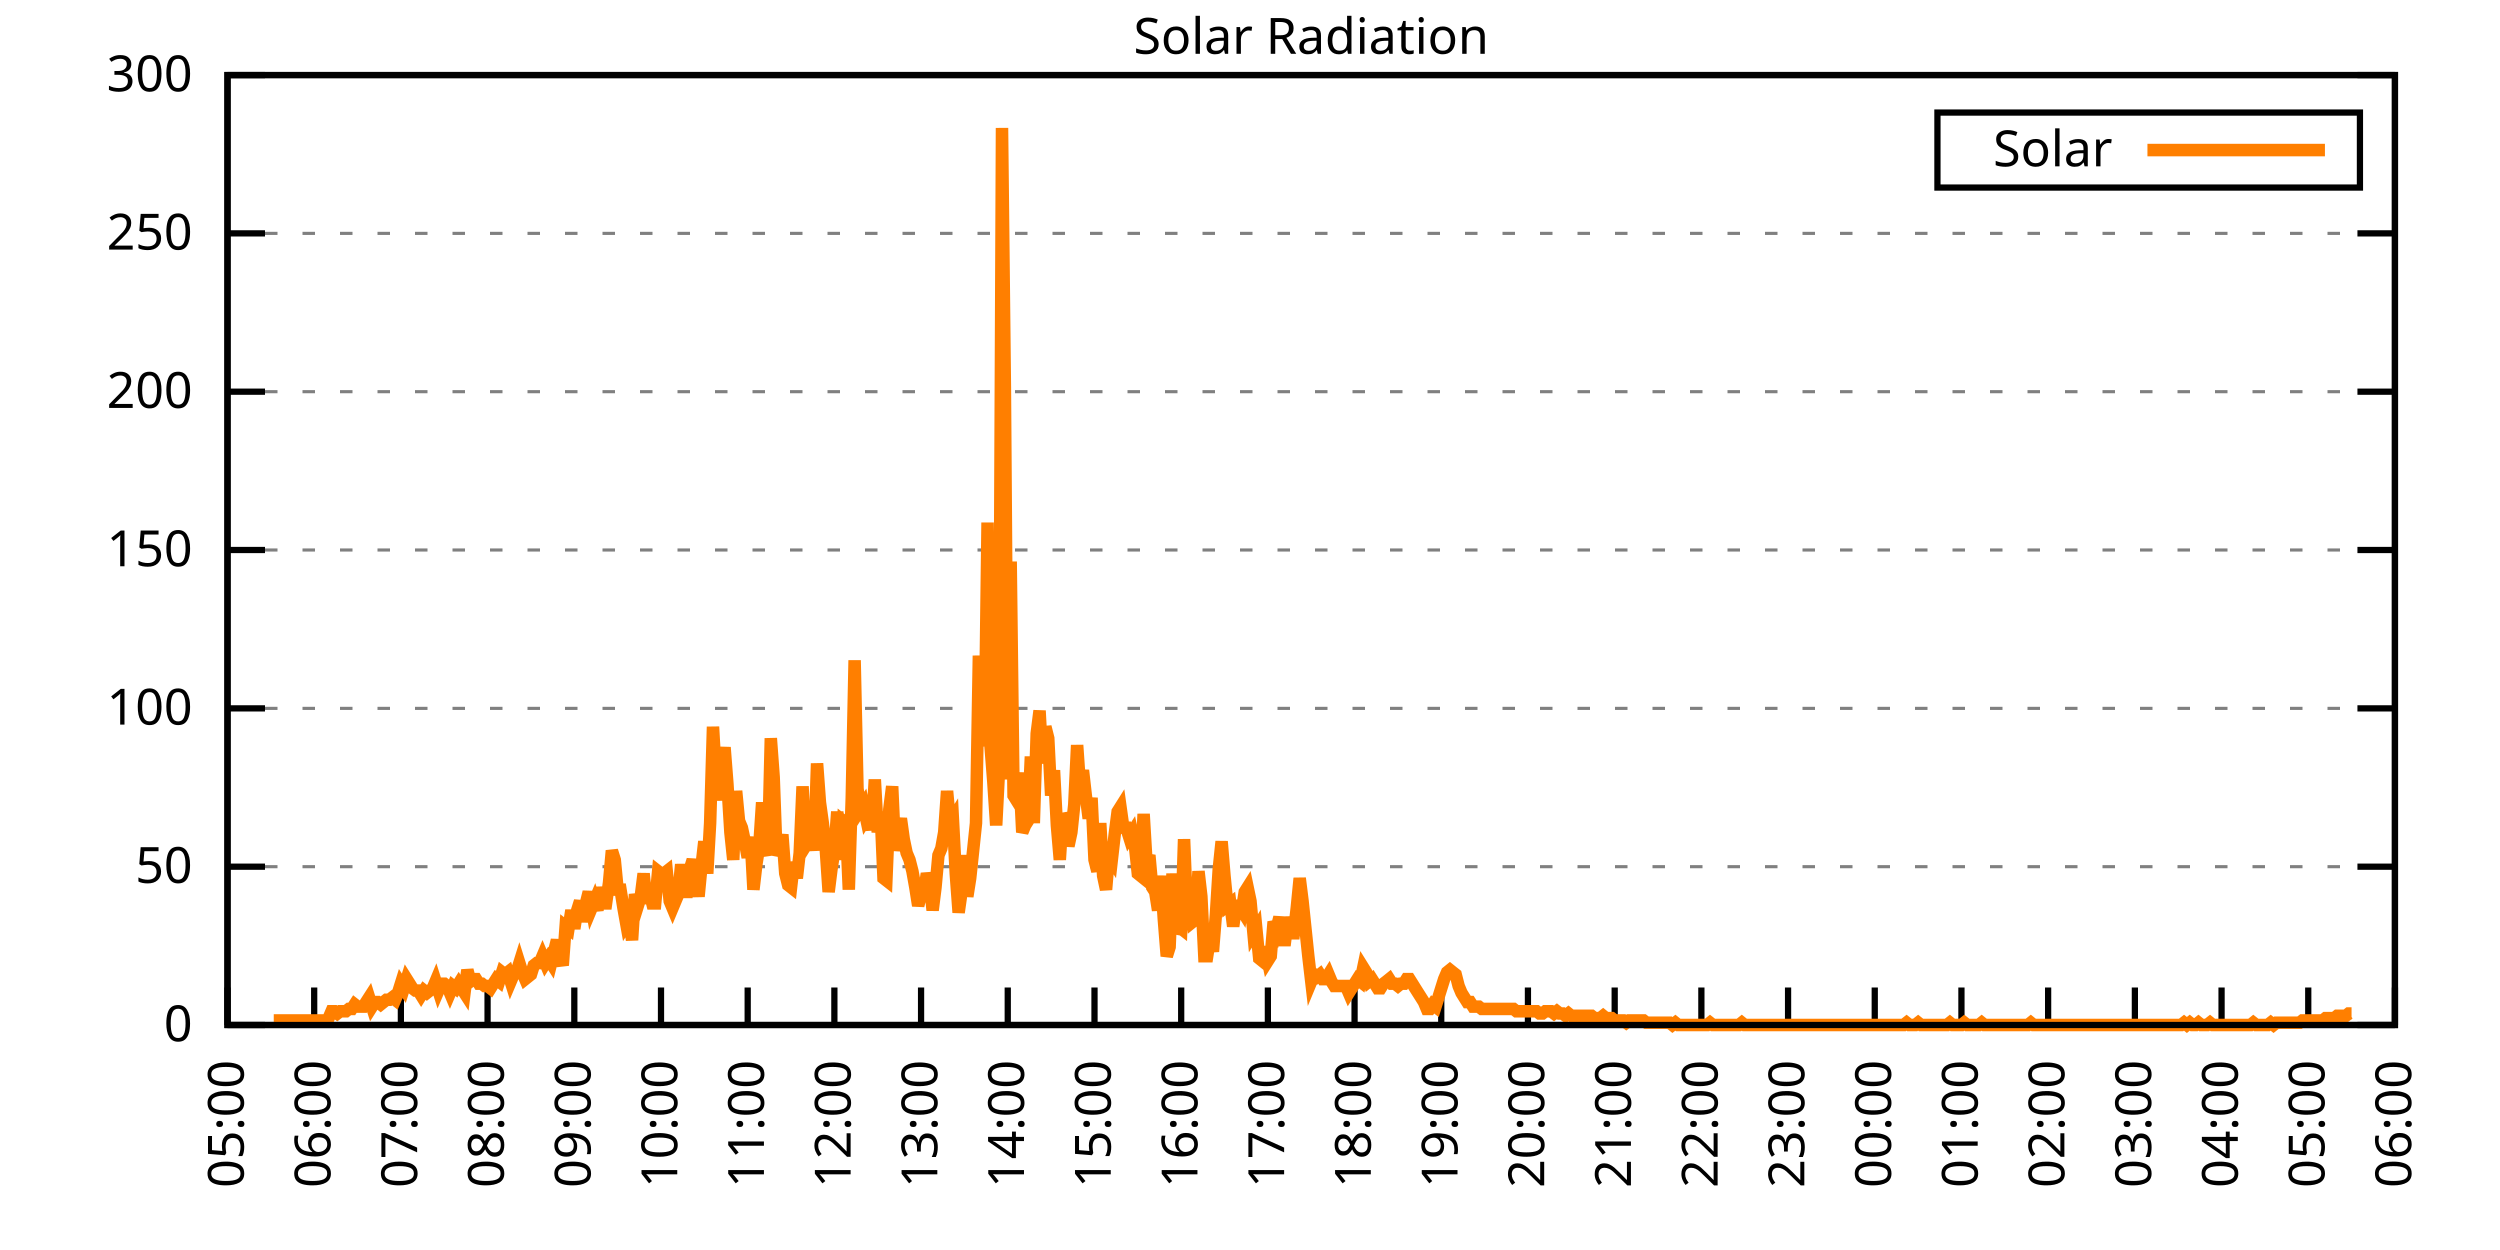
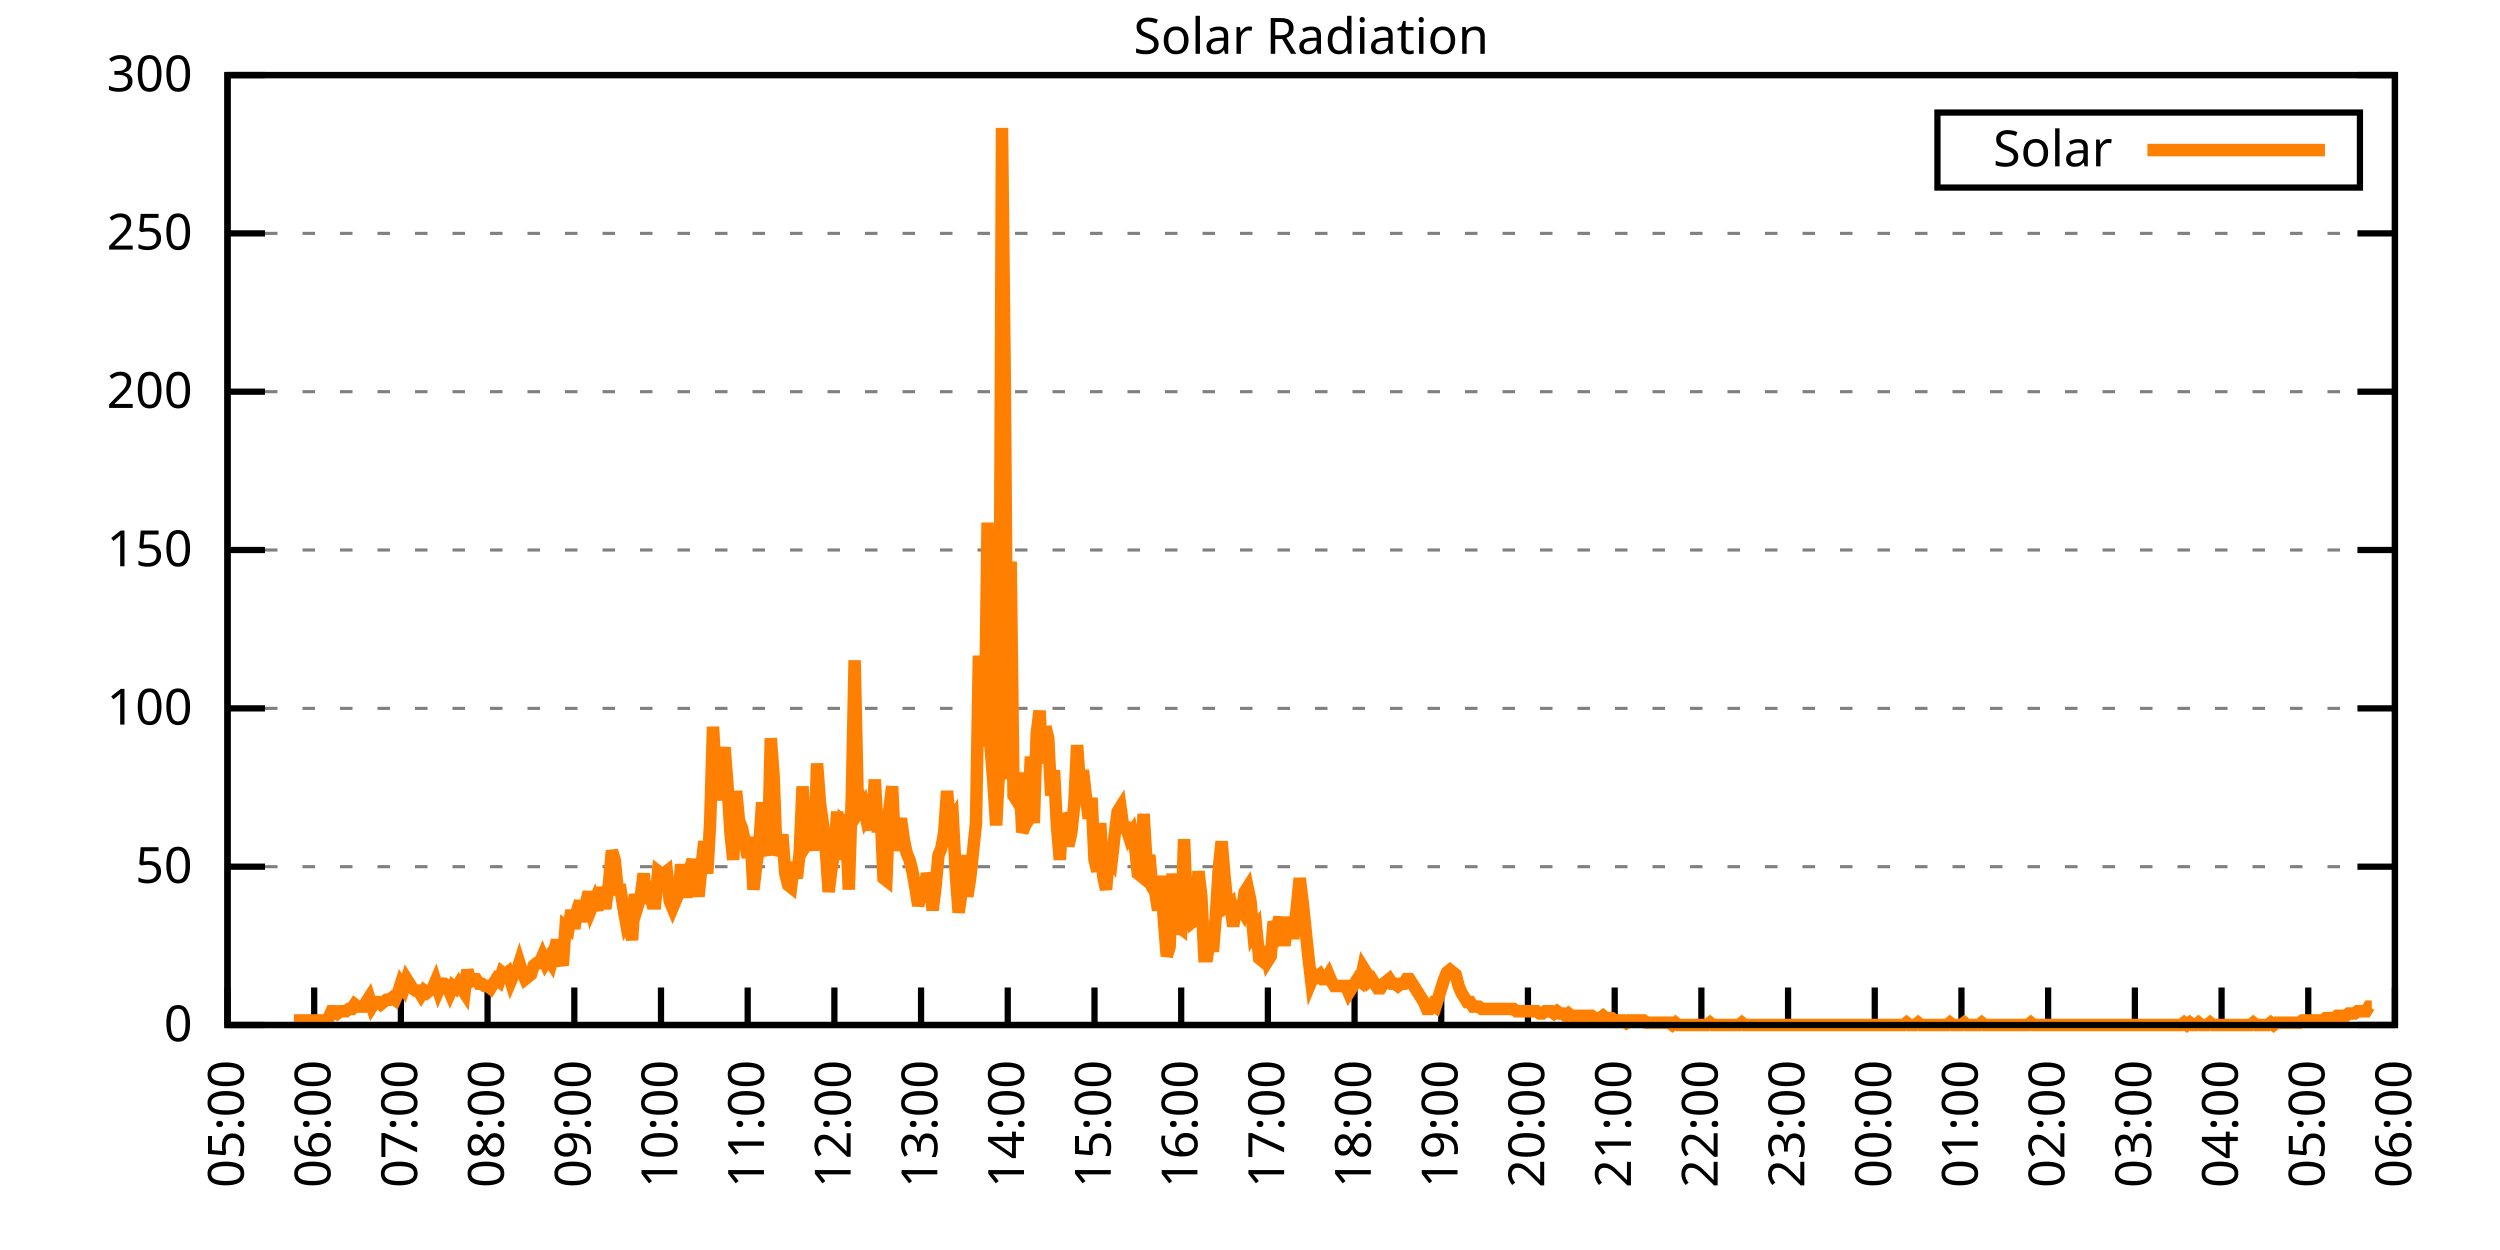
<svg xmlns="http://www.w3.org/2000/svg" xmlns:xlink="http://www.w3.org/1999/xlink" width="400" height="200" viewBox="0 0 400 200">
  <g id="gnuplot_canvas">
    <rect x="0" y="0" width="400" height="200" fill="none" />
    <defs>
      <circle id="gpDot" r="0.5" stroke-width="0.5" stroke="currentColor" />
      <path id="gpPt0" stroke-width="0.333" stroke="currentColor" d="M-1,0 h2 M0,-1 v2" />
      <path id="gpPt1" stroke-width="0.333" stroke="currentColor" d="M-1,-1 L1,1 M1,-1 L-1,1" />
      <path id="gpPt2" stroke-width="0.333" stroke="currentColor" d="M-1,0 L1,0 M0,-1 L0,1 M-1,-1 L1,1 M-1,1 L1,-1" />
      <rect id="gpPt3" stroke-width="0.333" stroke="currentColor" x="-1" y="-1" width="2" height="2" />
      <rect id="gpPt4" stroke-width="0.333" stroke="currentColor" fill="currentColor" x="-1" y="-1" width="2" height="2" />
      <circle id="gpPt5" stroke-width="0.333" stroke="currentColor" cx="0" cy="0" r="1" />
      <use xlink:href="#gpPt5" id="gpPt6" fill="currentColor" stroke="none" />
      <path id="gpPt7" stroke-width="0.333" stroke="currentColor" d="M0,-1.33 L-1.33,0.67 L1.33,0.67 z" />
      <use xlink:href="#gpPt7" id="gpPt8" fill="currentColor" stroke="none" />
      <use xlink:href="#gpPt7" id="gpPt9" stroke="currentColor" transform="rotate(180)" />
      <use xlink:href="#gpPt9" id="gpPt10" fill="currentColor" stroke="none" />
      <use xlink:href="#gpPt3" id="gpPt11" stroke="currentColor" transform="rotate(45)" />
      <use xlink:href="#gpPt11" id="gpPt12" fill="currentColor" stroke="none" />
      <path id="gpPt13" stroke-width="0.333" stroke="currentColor" d="M0,1.330 L1.265,0.411 L0.782,-1.067 L-0.782,-1.076 L-1.265,0.411 z" />
      <use xlink:href="#gpPt13" id="gpPt14" fill="currentColor" stroke="none" />
      <filter id="textbox" filterUnits="objectBoundingBox" x="0" y="0" height="1" width="1">
        <feFlood flood-color="white" flood-opacity="1" result="bgnd" />
        <feComposite in="SourceGraphic" in2="bgnd" operator="atop" />
      </filter>
      <filter id="greybox" filterUnits="objectBoundingBox" x="0" y="0" height="1" width="1">
        <feFlood flood-color="lightgrey" flood-opacity="1" result="grey" />
        <feComposite in="SourceGraphic" in2="grey" operator="atop" />
      </filter>
    </defs>
    <g fill="none" color="white" stroke="currentColor" stroke-width="1.00" stroke-linecap="butt" stroke-linejoin="miter">
</g>
    <g fill="none" color="black" stroke="currentColor" stroke-width="1.00" stroke-linecap="butt" stroke-linejoin="miter">
      <g stroke="none" shape-rendering="crispEdges">
        <polygon fill="rgb(255, 255, 255)" points="36.40,164.00 383.18,164.00 383.18,12.02 36.40,12.02 " />
      </g>
    </g>
    <g fill="none" color="black" stroke="currentColor" stroke-width="1.00" stroke-linecap="butt" stroke-linejoin="miter">
</g>
    <g fill="none" color="black" stroke="black" stroke-width="0.50" stroke-linecap="butt" stroke-linejoin="miter">
</g>
    <g fill="none" color="gray" stroke="currentColor" stroke-width="0.50" stroke-linecap="butt" stroke-linejoin="miter">
      <path stroke="gray" stroke-dasharray="2,4" class="gridline" d="M36.40,164.00 L383.19,164.00  " />
    </g>
    <g fill="none" color="gray" stroke="gray" stroke-width="1.00" stroke-linecap="butt" stroke-linejoin="miter">
</g>
    <g fill="none" color="black" stroke="currentColor" stroke-width="1.00" stroke-linecap="butt" stroke-linejoin="miter">
      <path stroke="black" d="M36.40,164.00 L42.40,164.00 M383.19,164.00 L377.19,164.00  " />
      <g transform="translate(30.80,166.60)" stroke="none" fill="black" font-family="Sans" font-size="8.00" text-anchor="end">
        <text>
          <tspan font-family="Sans"> 0</tspan>
        </text>
      </g>
    </g>
    <g fill="none" color="black" stroke="currentColor" stroke-width="1.00" stroke-linecap="butt" stroke-linejoin="miter">
</g>
    <g fill="none" color="black" stroke="black" stroke-width="0.50" stroke-linecap="butt" stroke-linejoin="miter">
</g>
    <g fill="none" color="gray" stroke="currentColor" stroke-width="0.50" stroke-linecap="butt" stroke-linejoin="miter">
      <path stroke="gray" stroke-dasharray="2,4" class="gridline" d="M36.40,138.67 L383.19,138.67  " />
    </g>
    <g fill="none" color="gray" stroke="gray" stroke-width="1.00" stroke-linecap="butt" stroke-linejoin="miter">
</g>
    <g fill="none" color="black" stroke="currentColor" stroke-width="1.00" stroke-linecap="butt" stroke-linejoin="miter">
      <path stroke="black" d="M36.40,138.67 L42.40,138.67 M383.19,138.67 L377.19,138.67  " />
      <g transform="translate(30.80,141.27)" stroke="none" fill="black" font-family="Sans" font-size="8.00" text-anchor="end">
        <text>
          <tspan font-family="Sans"> 50</tspan>
        </text>
      </g>
    </g>
    <g fill="none" color="black" stroke="currentColor" stroke-width="1.00" stroke-linecap="butt" stroke-linejoin="miter">
</g>
    <g fill="none" color="black" stroke="black" stroke-width="0.50" stroke-linecap="butt" stroke-linejoin="miter">
</g>
    <g fill="none" color="gray" stroke="currentColor" stroke-width="0.50" stroke-linecap="butt" stroke-linejoin="miter">
      <path stroke="gray" stroke-dasharray="2,4" class="gridline" d="M36.40,113.34 L383.19,113.34  " />
    </g>
    <g fill="none" color="gray" stroke="gray" stroke-width="1.00" stroke-linecap="butt" stroke-linejoin="miter">
</g>
    <g fill="none" color="black" stroke="currentColor" stroke-width="1.00" stroke-linecap="butt" stroke-linejoin="miter">
      <path stroke="black" d="M36.40,113.34 L42.40,113.34 M383.19,113.34 L377.19,113.34  " />
      <g transform="translate(30.80,115.94)" stroke="none" fill="black" font-family="Sans" font-size="8.00" text-anchor="end">
        <text>
          <tspan font-family="Sans"> 100</tspan>
        </text>
      </g>
    </g>
    <g fill="none" color="black" stroke="currentColor" stroke-width="1.00" stroke-linecap="butt" stroke-linejoin="miter">
</g>
    <g fill="none" color="black" stroke="black" stroke-width="0.50" stroke-linecap="butt" stroke-linejoin="miter">
</g>
    <g fill="none" color="gray" stroke="currentColor" stroke-width="0.50" stroke-linecap="butt" stroke-linejoin="miter">
      <path stroke="gray" stroke-dasharray="2,4" class="gridline" d="M36.40,88.00 L383.19,88.00  " />
    </g>
    <g fill="none" color="gray" stroke="gray" stroke-width="1.00" stroke-linecap="butt" stroke-linejoin="miter">
</g>
    <g fill="none" color="black" stroke="currentColor" stroke-width="1.00" stroke-linecap="butt" stroke-linejoin="miter">
      <path stroke="black" d="M36.40,88.00 L42.40,88.00 M383.19,88.00 L377.19,88.00  " />
      <g transform="translate(30.80,90.60)" stroke="none" fill="black" font-family="Sans" font-size="8.00" text-anchor="end">
        <text>
          <tspan font-family="Sans"> 150</tspan>
        </text>
      </g>
    </g>
    <g fill="none" color="black" stroke="currentColor" stroke-width="1.00" stroke-linecap="butt" stroke-linejoin="miter">
</g>
    <g fill="none" color="black" stroke="black" stroke-width="0.50" stroke-linecap="butt" stroke-linejoin="miter">
</g>
    <g fill="none" color="gray" stroke="currentColor" stroke-width="0.50" stroke-linecap="butt" stroke-linejoin="miter">
      <path stroke="gray" stroke-dasharray="2,4" class="gridline" d="M36.40,62.67 L383.19,62.67  " />
    </g>
    <g fill="none" color="gray" stroke="gray" stroke-width="1.00" stroke-linecap="butt" stroke-linejoin="miter">
</g>
    <g fill="none" color="black" stroke="currentColor" stroke-width="1.00" stroke-linecap="butt" stroke-linejoin="miter">
      <path stroke="black" d="M36.40,62.67 L42.40,62.67 M383.19,62.67 L377.19,62.67  " />
      <g transform="translate(30.80,65.27)" stroke="none" fill="black" font-family="Sans" font-size="8.00" text-anchor="end">
        <text>
          <tspan font-family="Sans"> 200</tspan>
        </text>
      </g>
    </g>
    <g fill="none" color="black" stroke="currentColor" stroke-width="1.00" stroke-linecap="butt" stroke-linejoin="miter">
</g>
    <g fill="none" color="black" stroke="black" stroke-width="0.50" stroke-linecap="butt" stroke-linejoin="miter">
</g>
    <g fill="none" color="gray" stroke="currentColor" stroke-width="0.50" stroke-linecap="butt" stroke-linejoin="miter">
      <path stroke="gray" stroke-dasharray="2,4" class="gridline" d="M36.40,37.34 L383.19,37.34  " />
    </g>
    <g fill="none" color="gray" stroke="gray" stroke-width="1.00" stroke-linecap="butt" stroke-linejoin="miter">
</g>
    <g fill="none" color="black" stroke="currentColor" stroke-width="1.00" stroke-linecap="butt" stroke-linejoin="miter">
      <path stroke="black" d="M36.40,37.34 L42.40,37.34 M383.19,37.34 L377.19,37.34  " />
      <g transform="translate(30.80,39.94)" stroke="none" fill="black" font-family="Sans" font-size="8.00" text-anchor="end">
        <text>
          <tspan font-family="Sans"> 250</tspan>
        </text>
      </g>
    </g>
    <g fill="none" color="black" stroke="currentColor" stroke-width="1.00" stroke-linecap="butt" stroke-linejoin="miter">
</g>
    <g fill="none" color="black" stroke="black" stroke-width="0.50" stroke-linecap="butt" stroke-linejoin="miter">
</g>
    <g fill="none" color="gray" stroke="currentColor" stroke-width="0.50" stroke-linecap="butt" stroke-linejoin="miter">
      <path stroke="gray" stroke-dasharray="2,4" class="gridline" d="M36.40,12.01 L383.19,12.01  " />
    </g>
    <g fill="none" color="gray" stroke="gray" stroke-width="1.00" stroke-linecap="butt" stroke-linejoin="miter">
</g>
    <g fill="none" color="black" stroke="currentColor" stroke-width="1.00" stroke-linecap="butt" stroke-linejoin="miter">
      <path stroke="black" d="M36.40,12.01 L42.40,12.01 M383.19,12.01 L377.19,12.01  " />
      <g transform="translate(30.80,14.61)" stroke="none" fill="black" font-family="Sans" font-size="8.00" text-anchor="end">
        <text>
          <tspan font-family="Sans"> 300</tspan>
        </text>
      </g>
    </g>
    <g fill="none" color="black" stroke="currentColor" stroke-width="1.00" stroke-linecap="butt" stroke-linejoin="miter">
      <path stroke="black" d="M36.40,164.00 L36.40,158.00  " />
      <g transform="translate(39.00,169.60) rotate(270.00)" stroke="none" fill="black" font-family="Sans" font-size="8.00" text-anchor="end">
        <text>
          <tspan font-family="Sans">05:00</tspan>
        </text>
      </g>
    </g>
    <g fill="none" color="black" stroke="currentColor" stroke-width="1.00" stroke-linecap="butt" stroke-linejoin="miter">
      <path stroke="black" d="M50.27,164.00 L50.27,158.00  " />
      <g transform="translate(52.87,169.60) rotate(270.00)" stroke="none" fill="black" font-family="Sans" font-size="8.00" text-anchor="end">
        <text>
          <tspan font-family="Sans">06:00</tspan>
        </text>
      </g>
    </g>
    <g fill="none" color="black" stroke="currentColor" stroke-width="1.00" stroke-linecap="butt" stroke-linejoin="miter">
      <path stroke="black" d="M64.14,164.00 L64.14,158.00  " />
      <g transform="translate(66.74,169.60) rotate(270.00)" stroke="none" fill="black" font-family="Sans" font-size="8.00" text-anchor="end">
        <text>
          <tspan font-family="Sans">07:00</tspan>
        </text>
      </g>
    </g>
    <g fill="none" color="black" stroke="currentColor" stroke-width="1.00" stroke-linecap="butt" stroke-linejoin="miter">
      <path stroke="black" d="M78.01,164.00 L78.01,158.00  " />
      <g transform="translate(80.61,169.60) rotate(270.00)" stroke="none" fill="black" font-family="Sans" font-size="8.00" text-anchor="end">
        <text>
          <tspan font-family="Sans">08:00</tspan>
        </text>
      </g>
    </g>
    <g fill="none" color="black" stroke="currentColor" stroke-width="1.00" stroke-linecap="butt" stroke-linejoin="miter">
      <path stroke="black" d="M91.89,164.00 L91.89,158.00  " />
      <g transform="translate(94.49,169.60) rotate(270.00)" stroke="none" fill="black" font-family="Sans" font-size="8.00" text-anchor="end">
        <text>
          <tspan font-family="Sans">09:00</tspan>
        </text>
      </g>
    </g>
    <g fill="none" color="black" stroke="currentColor" stroke-width="1.00" stroke-linecap="butt" stroke-linejoin="miter">
      <path stroke="black" d="M105.76,164.00 L105.76,158.00  " />
      <g transform="translate(108.36,169.60) rotate(270.00)" stroke="none" fill="black" font-family="Sans" font-size="8.00" text-anchor="end">
        <text>
          <tspan font-family="Sans">10:00</tspan>
        </text>
      </g>
    </g>
    <g fill="none" color="black" stroke="currentColor" stroke-width="1.00" stroke-linecap="butt" stroke-linejoin="miter">
      <path stroke="black" d="M119.63,164.00 L119.63,158.00  " />
      <g transform="translate(122.23,169.60) rotate(270.00)" stroke="none" fill="black" font-family="Sans" font-size="8.00" text-anchor="end">
        <text>
          <tspan font-family="Sans">11:00</tspan>
        </text>
      </g>
    </g>
    <g fill="none" color="black" stroke="currentColor" stroke-width="1.00" stroke-linecap="butt" stroke-linejoin="miter">
      <path stroke="black" d="M133.50,164.00 L133.50,158.00  " />
      <g transform="translate(136.10,169.60) rotate(270.00)" stroke="none" fill="black" font-family="Sans" font-size="8.00" text-anchor="end">
        <text>
          <tspan font-family="Sans">12:00</tspan>
        </text>
      </g>
    </g>
    <g fill="none" color="black" stroke="currentColor" stroke-width="1.00" stroke-linecap="butt" stroke-linejoin="miter">
      <path stroke="black" d="M147.37,164.00 L147.37,158.00  " />
      <g transform="translate(149.97,169.60) rotate(270.00)" stroke="none" fill="black" font-family="Sans" font-size="8.00" text-anchor="end">
        <text>
          <tspan font-family="Sans">13:00</tspan>
        </text>
      </g>
    </g>
    <g fill="none" color="black" stroke="currentColor" stroke-width="1.00" stroke-linecap="butt" stroke-linejoin="miter">
      <path stroke="black" d="M161.24,164.00 L161.24,158.00  " />
      <g transform="translate(163.84,169.60) rotate(270.00)" stroke="none" fill="black" font-family="Sans" font-size="8.00" text-anchor="end">
        <text>
          <tspan font-family="Sans">14:00</tspan>
        </text>
      </g>
    </g>
    <g fill="none" color="black" stroke="currentColor" stroke-width="1.00" stroke-linecap="butt" stroke-linejoin="miter">
      <path stroke="black" d="M175.12,164.00 L175.12,158.00  " />
      <g transform="translate(177.72,169.60) rotate(270.00)" stroke="none" fill="black" font-family="Sans" font-size="8.00" text-anchor="end">
        <text>
          <tspan font-family="Sans">15:00</tspan>
        </text>
      </g>
    </g>
    <g fill="none" color="black" stroke="currentColor" stroke-width="1.00" stroke-linecap="butt" stroke-linejoin="miter">
      <path stroke="black" d="M188.99,164.00 L188.99,158.00  " />
      <g transform="translate(191.59,169.60) rotate(270.00)" stroke="none" fill="black" font-family="Sans" font-size="8.00" text-anchor="end">
        <text>
          <tspan font-family="Sans">16:00</tspan>
        </text>
      </g>
    </g>
    <g fill="none" color="black" stroke="currentColor" stroke-width="1.00" stroke-linecap="butt" stroke-linejoin="miter">
      <path stroke="black" d="M202.86,164.00 L202.86,158.00  " />
      <g transform="translate(205.46,169.60) rotate(270.00)" stroke="none" fill="black" font-family="Sans" font-size="8.00" text-anchor="end">
        <text>
          <tspan font-family="Sans">17:00</tspan>
        </text>
      </g>
    </g>
    <g fill="none" color="black" stroke="currentColor" stroke-width="1.00" stroke-linecap="butt" stroke-linejoin="miter">
      <path stroke="black" d="M216.73,164.00 L216.73,158.00  " />
      <g transform="translate(219.33,169.60) rotate(270.00)" stroke="none" fill="black" font-family="Sans" font-size="8.00" text-anchor="end">
        <text>
          <tspan font-family="Sans">18:00</tspan>
        </text>
      </g>
    </g>
    <g fill="none" color="black" stroke="currentColor" stroke-width="1.00" stroke-linecap="butt" stroke-linejoin="miter">
      <path stroke="black" d="M230.60,164.00 L230.60,158.00  " />
      <g transform="translate(233.20,169.60) rotate(270.00)" stroke="none" fill="black" font-family="Sans" font-size="8.00" text-anchor="end">
        <text>
          <tspan font-family="Sans">19:00</tspan>
        </text>
      </g>
    </g>
    <g fill="none" color="black" stroke="currentColor" stroke-width="1.00" stroke-linecap="butt" stroke-linejoin="miter">
      <path stroke="black" d="M244.47,164.00 L244.47,158.00  " />
      <g transform="translate(247.07,169.60) rotate(270.00)" stroke="none" fill="black" font-family="Sans" font-size="8.00" text-anchor="end">
        <text>
          <tspan font-family="Sans">20:00</tspan>
        </text>
      </g>
    </g>
    <g fill="none" color="black" stroke="currentColor" stroke-width="1.00" stroke-linecap="butt" stroke-linejoin="miter">
      <path stroke="black" d="M258.35,164.00 L258.35,158.00  " />
      <g transform="translate(260.95,169.60) rotate(270.00)" stroke="none" fill="black" font-family="Sans" font-size="8.00" text-anchor="end">
        <text>
          <tspan font-family="Sans">21:00</tspan>
        </text>
      </g>
    </g>
    <g fill="none" color="black" stroke="currentColor" stroke-width="1.00" stroke-linecap="butt" stroke-linejoin="miter">
      <path stroke="black" d="M272.22,164.00 L272.22,158.00  " />
      <g transform="translate(274.82,169.60) rotate(270.00)" stroke="none" fill="black" font-family="Sans" font-size="8.00" text-anchor="end">
        <text>
          <tspan font-family="Sans">22:00</tspan>
        </text>
      </g>
    </g>
    <g fill="none" color="black" stroke="currentColor" stroke-width="1.00" stroke-linecap="butt" stroke-linejoin="miter">
      <path stroke="black" d="M286.09,164.00 L286.09,158.00  " />
      <g transform="translate(288.69,169.60) rotate(270.00)" stroke="none" fill="black" font-family="Sans" font-size="8.00" text-anchor="end">
        <text>
          <tspan font-family="Sans">23:00</tspan>
        </text>
      </g>
    </g>
    <g fill="none" color="black" stroke="currentColor" stroke-width="1.00" stroke-linecap="butt" stroke-linejoin="miter">
      <path stroke="black" d="M299.96,164.00 L299.96,158.00  " />
      <g transform="translate(302.56,169.60) rotate(270.00)" stroke="none" fill="black" font-family="Sans" font-size="8.00" text-anchor="end">
        <text>
          <tspan font-family="Sans">00:00</tspan>
        </text>
      </g>
    </g>
    <g fill="none" color="black" stroke="currentColor" stroke-width="1.00" stroke-linecap="butt" stroke-linejoin="miter">
      <path stroke="black" d="M313.83,164.00 L313.83,158.00  " />
      <g transform="translate(316.43,169.60) rotate(270.00)" stroke="none" fill="black" font-family="Sans" font-size="8.00" text-anchor="end">
        <text>
          <tspan font-family="Sans">01:00</tspan>
        </text>
      </g>
    </g>
    <g fill="none" color="black" stroke="currentColor" stroke-width="1.00" stroke-linecap="butt" stroke-linejoin="miter">
      <path stroke="black" d="M327.70,164.00 L327.70,158.00  " />
      <g transform="translate(330.30,169.60) rotate(270.00)" stroke="none" fill="black" font-family="Sans" font-size="8.00" text-anchor="end">
        <text>
          <tspan font-family="Sans">02:00</tspan>
        </text>
      </g>
    </g>
    <g fill="none" color="black" stroke="currentColor" stroke-width="1.00" stroke-linecap="butt" stroke-linejoin="miter">
      <path stroke="black" d="M341.58,164.00 L341.58,158.00  " />
      <g transform="translate(344.18,169.60) rotate(270.00)" stroke="none" fill="black" font-family="Sans" font-size="8.00" text-anchor="end">
        <text>
          <tspan font-family="Sans">03:00</tspan>
        </text>
      </g>
    </g>
    <g fill="none" color="black" stroke="currentColor" stroke-width="1.00" stroke-linecap="butt" stroke-linejoin="miter">
      <path stroke="black" d="M355.45,164.00 L355.45,158.00  " />
      <g transform="translate(358.05,169.60) rotate(270.00)" stroke="none" fill="black" font-family="Sans" font-size="8.00" text-anchor="end">
        <text>
          <tspan font-family="Sans">04:00</tspan>
        </text>
      </g>
    </g>
    <g fill="none" color="black" stroke="currentColor" stroke-width="1.00" stroke-linecap="butt" stroke-linejoin="miter">
      <path stroke="black" d="M369.32,164.00 L369.32,158.00  " />
      <g transform="translate(371.92,169.60) rotate(270.00)" stroke="none" fill="black" font-family="Sans" font-size="8.00" text-anchor="end">
        <text>
          <tspan font-family="Sans">05:00</tspan>
        </text>
      </g>
    </g>
    <g fill="none" color="black" stroke="currentColor" stroke-width="1.00" stroke-linecap="butt" stroke-linejoin="miter">
      <path stroke="black" d="M383.19,164.00 L383.19,158.00  " />
      <g transform="translate(385.79,169.60) rotate(270.00)" stroke="none" fill="black" font-family="Sans" font-size="8.00" text-anchor="end">
        <text>
          <tspan font-family="Sans">06:00</tspan>
        </text>
      </g>
    </g>
    <g fill="none" color="black" stroke="currentColor" stroke-width="1.00" stroke-linecap="butt" stroke-linejoin="miter">
</g>
    <g fill="none" color="black" stroke="currentColor" stroke-width="1.00" stroke-linecap="butt" stroke-linejoin="miter">
      <path stroke="black" d="M36.40,12.01 L36.40,164.00 L383.19,164.00 L383.19,12.01 L36.40,12.01 Z  " />
    </g>
    <g fill="none" color="black" stroke="currentColor" stroke-width="1.00" stroke-linecap="butt" stroke-linejoin="miter">
</g>
    <g fill="none" color="black" stroke="currentColor" stroke-width="1.00" stroke-linecap="butt" stroke-linejoin="miter">
      <path stroke="black" d="M309.99,30.01 L309.99,18.01 L377.59,18.01 L377.59,30.01 L309.99,30.01 Z  " />
    </g>
    <g id="Solar_Radiation_plot_1">
      <g fill="none" color="white" stroke="black" stroke-width="2.00" stroke-linecap="butt" stroke-linejoin="miter">
</g>
      <g fill="none" color="black" stroke="currentColor" stroke-width="2.00" stroke-linecap="butt" stroke-linejoin="miter">
        <g transform="translate(337.99,26.61)" stroke="none" fill="black" font-family="Sans" font-size="8.00" text-anchor="end">
          <text>
            <tspan font-family="Sans">Solar</tspan>
          </text>
        </g>
      </g>
      <g fill="none" color="black" stroke="currentColor" stroke-width="2.00" stroke-linecap="butt" stroke-linejoin="miter">
-         <path stroke="rgb(255, 127,   0)" d="M343.59,24.01 L371.99,24.01 M43.80,163.27 L44.26,163.27 L44.72,163.27 L45.19,163.27 L45.65,163.27 L46.11,163.27   L46.57,163.27 L47.03,163.27 L47.50,163.27 L47.96,163.27 L48.42,163.27 L48.88,163.27 L49.35,163.27 L49.81,163.27   L50.27,163.27 L50.73,163.27 L51.20,163.27 L51.66,163.27 L52.12,163.27 L52.58,162.90 L53.05,161.80 L53.51,161.80   L53.97,162.16 L54.43,161.80 L54.90,161.80 L55.36,161.80 L55.82,161.43 L56.28,161.43 L56.75,160.70 L57.21,161.06   L57.67,161.06 L58.13,161.06 L58.59,160.33 L59.06,159.60 L59.52,161.06 L59.98,160.33 L60.44,160.33 L60.91,160.70   L61.37,160.33 L61.83,159.96 L62.29,159.96 L62.76,159.60 L63.22,159.96 L63.68,158.86 L64.14,157.39 L64.61,158.13   L65.07,156.66 L65.53,157.39 L65.99,158.13 L66.46,158.49 L66.92,158.49 L67.38,159.23 L67.84,158.49 L68.30,158.86   L68.77,158.49 L69.23,158.13 L69.69,157.03 L70.15,158.49 L70.62,157.39 L71.08,157.39 L71.54,157.76 L72.00,158.86   L72.47,157.76 L72.93,158.13 L73.39,157.39 L73.85,158.13 L74.32,158.86 L74.78,155.19 L75.24,157.03 L75.70,156.66   L76.17,156.66 L76.63,157.39 L77.09,157.39 L77.55,157.76 L78.01,157.76 L78.48,158.13 L78.94,157.39 L79.40,156.66   L79.86,157.03 L80.33,155.56 L80.79,155.92 L81.25,155.56 L81.71,157.03 L82.18,155.92 L82.64,155.56 L83.10,154.09   L83.56,155.56 L84.03,156.66 L84.49,156.29 L84.95,155.92 L85.41,154.46 L85.88,154.09 L86.34,154.09 L86.80,152.99   L87.26,154.09 L87.72,153.35 L88.19,154.09 L88.65,152.25 L89.11,150.42 L89.57,152.99 L90.04,154.46 L90.50,148.22   L90.96,148.58 L91.42,145.65 L91.89,148.58 L92.35,145.65 L92.81,144.18 L93.27,147.48 L93.74,144.55 L94.20,142.71   L94.66,145.28 L95.12,144.18 L95.59,145.65 L96.05,141.98 L96.51,144.55 L96.97,144.55 L97.44,141.24 L97.90,136.10   L98.36,137.57 L98.82,142.34 L99.28,142.34 L99.75,145.28 L100.21,147.85 L100.67,147.11 L101.13,150.42 L101.60,143.08   L102.06,144.91 L102.52,143.44 L102.98,139.77 L103.45,144.55 L103.91,142.71 L104.37,144.55 L104.83,144.55 L105.30,139.41   L105.76,139.77 L106.22,139.77 L106.68,139.41 L107.15,144.18 L107.61,145.28 L108.07,144.18 L108.53,143.08 L108.99,138.30   L109.46,142.71 L109.92,142.71 L110.38,139.04 L110.84,137.57 L111.31,140.14 L111.77,143.44 L112.23,138.67 L112.69,134.63   L113.16,139.77 L113.62,131.70 L114.08,116.28 L114.54,124.36 L115.01,128.03 L115.47,122.89 L115.93,119.58 L116.39,125.46   L116.86,133.17 L117.32,137.57 L117.78,126.56 L118.24,131.33 L118.70,132.43 L119.17,134.63 L119.63,137.20 L120.09,133.90   L120.55,142.34 L121.02,138.30 L121.48,135.37 L121.94,128.39 L122.40,135.37 L122.87,136.84 L123.33,118.12 L123.79,124.36   L124.25,136.84 L124.72,135.74 L125.18,133.53 L125.64,139.77 L126.10,141.61 L126.57,141.98 L127.03,137.94 L127.49,140.51   L127.95,136.47 L128.41,125.82 L128.88,135.37 L129.34,134.63 L129.80,132.06 L130.26,136.10 L130.73,122.15 L131.19,128.39   L131.65,131.70 L132.11,135.74 L132.58,142.71 L133.04,139.04 L133.50,136.10 L133.96,129.86 L134.43,137.57 L134.89,131.33   L135.35,131.70 L135.81,142.34 L136.28,127.66 L136.74,105.64 L137.20,126.19 L137.66,129.49 L138.13,128.76 L138.59,130.96   L139.05,130.23 L139.51,132.80 L139.97,124.72 L140.44,133.17 L140.90,129.86 L141.36,140.51 L141.82,140.87 L142.29,129.49   L142.75,125.82 L143.21,136.10 L143.67,133.17 L144.14,130.96 L144.60,134.27 L145.06,136.47 L145.52,137.57 L145.99,139.41   L146.45,141.98 L146.91,144.91 L147.37,143.08 L147.84,142.71 L148.30,139.77 L148.76,141.24 L149.22,145.65 L149.68,141.98   L150.15,136.84 L150.61,135.74 L151.07,133.17 L151.53,126.56 L152.00,131.70 L152.46,130.96 L152.92,139.77 L153.38,146.01   L153.85,142.71 L154.31,136.84 L154.77,143.44 L155.23,140.51 L155.70,136.10 L156.16,131.70 L156.62,104.90 L157.08,118.12   L157.55,119.22 L158.01,83.61 L158.47,119.22 L158.93,125.09 L159.39,132.06 L159.86,122.89 L160.32,20.47 L160.78,61.95   L161.24,124.72 L161.71,89.85 L162.17,127.29 L162.63,128.03 L163.09,123.62 L163.56,133.17 L164.02,132.06 L164.48,131.33   L164.94,121.05 L165.41,131.70 L165.87,117.38 L166.33,113.71 L166.79,122.15 L167.26,116.28 L167.72,118.12 L168.18,127.29   L168.64,123.25 L169.10,132.06 L169.57,137.57 L170.03,130.23 L170.49,131.33 L170.95,135.37 L171.42,133.17 L171.88,128.76   L172.34,119.22 L172.80,125.82 L173.27,123.25 L173.73,127.29 L174.19,130.96 L174.65,127.66 L175.12,137.57 L175.58,139.41   L176.04,131.70 L176.50,140.14 L176.97,142.34 L177.43,136.84 L177.89,137.57 L178.35,133.53 L178.82,129.86 L179.28,129.13   L179.74,132.43 L180.20,132.43 L180.66,133.90 L181.13,133.17 L181.59,135.37 L182.05,139.77 L182.51,140.14 L182.98,130.23   L183.44,137.94 L183.90,136.84 L184.36,141.98 L184.83,142.71 L185.29,145.65 L185.75,140.14 L186.21,147.11 L186.68,152.99   L187.14,151.52 L187.60,139.77 L188.06,149.32 L188.53,148.22 L188.99,148.58 L189.45,134.27 L189.91,145.65 L190.37,143.44   L190.84,147.48 L191.30,147.11 L191.76,139.41 L192.22,143.44 L192.69,152.99 L193.15,152.99 L193.61,150.05 L194.07,152.25   L194.54,146.38 L195.00,139.04 L195.46,134.63 L195.92,140.14 L196.39,144.91 L196.85,144.55 L197.31,148.22 L197.77,144.91   L198.24,144.91 L198.70,145.65 L199.16,142.71 L199.62,141.98 L200.08,144.18 L200.55,149.32 L201.01,148.58 L201.47,153.35   L201.93,153.72 L202.40,151.52 L202.86,153.72 L203.32,152.99 L203.78,147.48 L204.25,148.58 L204.71,146.75 L205.17,150.42   L205.63,150.42 L206.10,146.75 L206.56,149.32 L207.02,149.32 L207.48,145.28 L207.95,140.51 L208.41,144.18 L208.87,148.58   L209.33,152.99 L209.80,157.03 L210.26,155.92 L210.72,156.29 L211.18,155.92 L211.64,156.66 L212.11,156.66 L212.57,155.92   L213.03,157.03 L213.49,157.76 L213.96,157.76 L214.42,157.76 L214.88,157.76 L215.34,157.76 L215.81,158.86 L216.27,158.13   L216.73,157.39 L217.19,156.66 L217.66,157.03 L218.12,154.82 L218.58,155.56 L219.04,157.03 L219.51,156.66 L219.97,157.39   L220.43,158.13 L220.89,158.13 L221.35,157.39 L221.82,157.03 L222.28,156.66 L222.74,157.39 L223.20,157.39 L223.67,157.76   L224.13,157.39 L224.59,157.39 L225.05,156.66 L225.52,156.66 L225.98,157.39 L226.44,158.13 L226.90,158.86 L227.37,159.60   L227.83,160.33 L228.29,161.43 L228.75,161.43 L229.22,160.70 L229.68,161.06 L230.14,159.60 L230.60,158.13 L231.06,156.66   L231.53,155.56 L231.99,155.19 L232.45,155.56 L232.91,155.92 L233.38,157.76 L233.84,158.86 L234.30,159.60 L234.76,160.33   L235.23,160.33 L235.69,161.06 L236.15,161.06 L236.61,161.06 L237.08,161.43 L237.54,161.43 L238.00,161.43 L238.46,161.43   L238.93,161.43 L239.39,161.43 L239.85,161.43 L240.31,161.43 L240.77,161.43 L241.24,161.43 L241.70,161.43 L242.16,161.43   L242.62,161.80 L243.09,161.80 L243.55,161.80 L244.01,161.80 L244.47,161.80 L244.94,161.80 L245.40,161.80 L245.86,161.80   L246.32,162.16 L246.79,162.16 L247.25,161.80 L247.71,161.80 L248.17,161.80 L248.64,162.16 L249.10,161.80 L249.56,162.16   L250.02,162.16 L250.49,162.53 L250.95,162.16 L251.41,162.53 L251.87,162.53 L252.33,162.53 L252.80,162.53 L253.26,162.53   L253.72,162.53 L254.18,162.53 L254.65,162.53 L255.11,162.90 L255.57,162.90 L256.03,162.90 L256.50,162.53 L256.96,162.90   L257.42,162.90 L257.88,162.90 L258.35,163.27 L258.81,163.27 L259.27,163.27 L259.73,163.27 L260.20,163.63 L260.66,163.27   L261.12,163.27 L261.58,163.27 L262.04,163.27 L262.51,163.27 L262.97,163.27 L263.43,163.63 L263.89,163.63 L264.36,163.63   L264.82,163.63 L265.28,163.63 L265.74,163.63 L266.21,163.63 L266.67,163.63 L267.13,163.63 L267.59,164.00 L268.06,163.63   L268.52,164.00 L268.98,164.00 L269.44,164.00 L269.91,164.00 L270.37,164.00 L270.83,164.00 L271.29,164.00 L271.75,164.00   L272.22,164.00 L272.68,164.00 L273.14,164.00 L273.60,163.63 L274.07,164.00 L274.53,164.00 L274.99,164.00 L275.45,164.00   L275.92,164.00 L276.38,164.00 L276.84,164.00 L277.30,164.00 L277.77,164.00 L278.23,164.00 L278.69,163.63 L279.15,164.00   L279.62,164.00 L280.08,164.00 L280.54,164.00 L281.00,164.00 L281.46,164.00 L281.93,164.00 L282.39,164.00 L282.85,164.00   L283.31,164.00 L283.78,164.00 L284.24,164.00 L284.70,164.00 L285.16,164.00 L285.63,164.00 L286.09,164.00 L286.55,164.00   L287.01,164.00 L287.48,164.00 L287.94,164.00 L288.40,164.00 L288.86,164.00 L289.33,164.00 L289.79,164.00 L290.25,164.00   L290.71,164.00 L291.18,164.00 L291.64,164.00 L292.10,164.00 L292.56,164.00 L293.02,164.00 L293.49,164.00 L293.95,164.00   L294.41,164.00 L294.87,164.00 L295.34,164.00 L295.80,164.00 L296.26,164.00 L296.72,164.00 L297.19,164.00 L297.65,164.00   L298.11,164.00 L298.57,164.00 L299.04,164.00 L299.50,164.00 L299.96,164.00 L300.42,164.00 L300.89,164.00 L301.35,164.00   L301.81,164.00 L302.27,164.00 L302.73,164.00 L303.20,164.00 L303.66,164.00 L304.12,164.00 L304.58,164.00 L305.05,163.63   L305.51,164.00 L305.97,164.00 L306.43,164.00 L306.90,163.63 L307.36,164.00 L307.82,164.00 L308.28,164.00 L308.75,164.00   L309.21,164.00 L309.67,164.00 L310.13,164.00 L310.60,164.00 L311.06,164.00 L311.52,164.00 L311.98,163.63 L312.44,164.00   L312.91,164.00 L313.37,164.00 L313.83,164.00 L314.29,163.63 L314.76,164.00 L315.22,164.00 L315.68,164.00 L316.14,164.00   L316.61,164.00 L317.07,163.63 L317.53,164.00 L317.99,164.00 L318.46,164.00 L318.92,164.00 L319.38,164.00 L319.84,164.00   L320.31,164.00 L320.77,164.00 L321.23,164.00 L321.69,164.00 L322.15,164.00 L322.62,164.00 L323.08,164.00 L323.54,164.00   L324.00,164.00 L324.47,164.00 L324.93,163.63 L325.39,164.00 L325.85,164.00 L326.32,164.00 L326.78,164.00 L327.24,164.00   L327.70,164.00 L328.17,164.00 L328.63,164.00 L329.09,164.00 L329.55,164.00 L330.02,164.00 L330.48,164.00 L330.94,164.00   L331.40,164.00 L331.87,164.00 L332.33,164.00 L332.79,164.00 L333.25,164.00 L333.71,164.00 L334.18,164.00 L334.64,164.00   L335.10,164.00 L335.56,164.00 L336.03,164.00 L336.49,164.00 L336.95,164.00 L337.41,164.00 L337.88,164.00 L338.34,164.00   L338.80,164.00 L339.26,164.00 L339.73,164.00 L340.19,164.00 L340.65,164.00 L341.11,164.00 L341.58,164.00 L342.04,164.00   L342.50,164.00 L342.96,164.00 L343.42,164.00 L343.89,164.00 L344.35,164.00 L344.81,164.00 L345.27,164.00 L345.74,164.00   L346.20,164.00 L346.66,164.00 L347.12,164.00 L347.59,164.00 L348.05,164.00 L348.51,164.00 L348.97,164.00 L349.44,163.63   L349.90,164.00 L350.36,163.63 L350.82,164.00 L351.29,164.00 L351.75,163.63 L352.21,164.00 L352.67,164.00 L353.13,164.00   L353.60,163.63 L354.06,164.00 L354.52,164.00 L354.98,164.00 L355.45,164.00 L355.91,164.00 L356.37,164.00 L356.83,164.00   L357.30,164.00 L357.76,164.00 L358.22,164.00 L358.68,164.00 L359.15,164.00 L359.61,164.00 L360.07,164.00 L360.53,163.63   L361.00,164.00 L361.46,164.00 L361.92,164.00 L362.38,164.00 L362.84,164.00 L363.31,163.63 L363.77,164.00 L364.23,163.63   L364.69,163.63 L365.16,163.63 L365.62,163.63 L366.08,163.63 L366.54,163.63 L367.01,163.63 L367.47,163.63 L367.93,163.63   L368.39,163.27 L368.86,163.27 L369.32,163.27 L369.78,163.27 L370.24,163.27 L370.71,163.27 L371.17,163.27 L371.63,163.27   L372.09,162.90 L372.56,162.90 L373.02,162.90 L373.48,162.90 L373.94,162.53 L374.40,162.53 L374.87,162.53 L375.33,162.53   L375.79,162.16 L376.25,162.16  " />
+         <path stroke="rgb(255, 127,   0)" d="M343.59,24.01 L371.99,24.01 M47.03,163.27 L47.50,163.27 L47.96,163.27 L48.42,163.27 L48.88,163.27 L49.35,163.27   L49.81,163.27 L50.27,163.27 L50.73,163.27 L51.20,163.27 L51.66,163.27 L52.12,163.27 L52.58,162.90 L53.05,161.80   L53.51,161.80 L53.97,162.16 L54.43,161.80 L54.90,161.80 L55.36,161.80 L55.82,161.43 L56.28,161.43 L56.75,160.70   L57.21,161.06 L57.67,161.06 L58.13,161.06 L58.59,160.33 L59.06,159.60 L59.52,161.06 L59.98,160.33 L60.44,160.33   L60.91,160.70 L61.37,160.33 L61.83,159.96 L62.29,159.96 L62.76,159.60 L63.22,159.96 L63.68,158.86 L64.14,157.39   L64.61,158.13 L65.07,156.66 L65.53,157.39 L65.99,158.13 L66.46,158.49 L66.92,158.49 L67.38,159.23 L67.84,158.49   L68.30,158.86 L68.77,158.49 L69.23,158.13 L69.69,157.03 L70.15,158.49 L70.62,157.39 L71.08,157.39 L71.54,157.76   L72.00,158.86 L72.47,157.76 L72.93,158.13 L73.39,157.39 L73.85,158.13 L74.32,158.86 L74.78,155.19 L75.24,157.03   L75.70,156.66 L76.17,156.66 L76.63,157.39 L77.09,157.39 L77.55,157.76 L78.01,157.76 L78.48,158.13 L78.94,157.39   L79.40,156.66 L79.86,157.03 L80.33,155.56 L80.79,155.92 L81.25,155.56 L81.71,157.03 L82.18,155.92 L82.64,155.56   L83.10,154.09 L83.56,155.56 L84.03,156.66 L84.49,156.29 L84.95,155.92 L85.41,154.46 L85.88,154.09 L86.34,154.09   L86.80,152.99 L87.26,154.09 L87.72,153.35 L88.19,154.09 L88.65,152.25 L89.11,150.42 L89.57,152.99 L90.04,154.46   L90.50,148.22 L90.96,148.58 L91.42,145.65 L91.89,148.58 L92.35,145.65 L92.81,144.18 L93.27,147.48 L93.74,144.55   L94.20,142.71 L94.66,145.28 L95.12,144.18 L95.59,145.65 L96.05,141.98 L96.51,144.55 L96.97,144.55 L97.44,141.24   L97.90,136.10 L98.36,137.57 L98.82,142.34 L99.28,142.34 L99.75,145.28 L100.21,147.85 L100.67,147.11 L101.13,150.42   L101.60,143.08 L102.06,144.91 L102.52,143.44 L102.98,139.77 L103.45,144.55 L103.91,142.71 L104.37,144.55 L104.83,144.55   L105.30,139.41 L105.76,139.77 L106.22,139.77 L106.68,139.41 L107.15,144.18 L107.61,145.28 L108.07,144.18 L108.53,143.08   L108.99,138.30 L109.46,142.71 L109.92,142.71 L110.38,139.04 L110.84,137.57 L111.31,140.14 L111.77,143.44 L112.23,138.67   L112.69,134.63 L113.16,139.77 L113.62,131.70 L114.08,116.28 L114.54,124.36 L115.01,128.03 L115.47,122.89 L115.93,119.58   L116.39,125.46 L116.86,133.17 L117.32,137.57 L117.78,126.56 L118.24,131.33 L118.70,132.43 L119.17,134.63 L119.63,137.20   L120.09,133.90 L120.55,142.34 L121.02,138.30 L121.48,135.37 L121.94,128.39 L122.40,135.37 L122.87,136.84 L123.33,118.12   L123.79,124.36 L124.25,136.84 L124.72,135.74 L125.18,133.53 L125.64,139.77 L126.10,141.61 L126.57,141.98 L127.03,137.94   L127.49,140.51 L127.95,136.47 L128.41,125.82 L128.88,135.37 L129.34,134.63 L129.80,132.06 L130.26,136.10 L130.73,122.15   L131.19,128.39 L131.65,131.70 L132.11,135.74 L132.58,142.71 L133.04,139.04 L133.50,136.10 L133.96,129.86 L134.43,137.57   L134.89,131.33 L135.35,131.70 L135.81,142.34 L136.28,127.66 L136.74,105.64 L137.20,126.19 L137.66,129.49 L138.13,128.76   L138.59,130.96 L139.05,130.23 L139.51,132.80 L139.97,124.72 L140.44,133.17 L140.90,129.86 L141.36,140.51 L141.82,140.87   L142.29,129.49 L142.75,125.82 L143.21,136.10 L143.67,133.17 L144.14,130.96 L144.60,134.27 L145.06,136.47 L145.52,137.57   L145.99,139.41 L146.45,141.98 L146.91,144.91 L147.37,143.08 L147.84,142.71 L148.30,139.77 L148.76,141.24 L149.22,145.65   L149.68,141.98 L150.15,136.84 L150.61,135.74 L151.07,133.17 L151.53,126.56 L152.00,131.70 L152.46,130.96 L152.92,139.77   L153.38,146.01 L153.85,142.71 L154.31,136.84 L154.77,143.44 L155.23,140.51 L155.70,136.10 L156.16,131.70 L156.62,104.90   L157.08,118.12 L157.55,119.22 L158.01,83.61 L158.47,119.22 L158.93,125.09 L159.39,132.06 L159.86,122.89 L160.32,20.47   L160.78,61.95 L161.24,124.72 L161.71,89.85 L162.17,127.29 L162.63,128.03 L163.09,123.62 L163.56,133.17 L164.02,132.06   L164.48,131.33 L164.94,121.05 L165.41,131.70 L165.87,117.38 L166.33,113.71 L166.79,122.15 L167.26,116.28 L167.72,118.12   L168.18,127.29 L168.64,123.25 L169.10,132.06 L169.57,137.57 L170.03,130.23 L170.49,131.33 L170.95,135.37 L171.42,133.17   L171.88,128.76 L172.34,119.22 L172.80,125.82 L173.27,123.25 L173.73,127.29 L174.19,130.96 L174.65,127.66 L175.12,137.57   L175.58,139.41 L176.04,131.70 L176.50,140.14 L176.97,142.34 L177.43,136.84 L177.89,137.57 L178.35,133.53 L178.82,129.86   L179.28,129.13 L179.74,132.43 L180.20,132.43 L180.66,133.90 L181.13,133.17 L181.59,135.37 L182.05,139.77 L182.51,140.14   L182.98,130.23 L183.44,137.94 L183.90,136.84 L184.36,141.98 L184.83,142.71 L185.29,145.65 L185.75,140.14 L186.21,147.11   L186.68,152.99 L187.14,151.52 L187.60,139.77 L188.06,149.32 L188.53,148.22 L188.99,148.58 L189.45,134.27 L189.91,145.65   L190.37,143.44 L190.84,147.48 L191.30,147.11 L191.76,139.41 L192.22,143.44 L192.69,152.99 L193.15,152.99 L193.61,150.05   L194.07,152.25 L194.54,146.38 L195.00,139.04 L195.46,134.63 L195.92,140.14 L196.39,144.91 L196.85,144.55 L197.31,148.22   L197.77,144.91 L198.24,144.91 L198.70,145.65 L199.16,142.71 L199.62,141.98 L200.08,144.18 L200.55,149.32 L201.01,148.58   L201.47,153.35 L201.93,153.72 L202.40,151.52 L202.86,153.72 L203.32,152.99 L203.78,147.48 L204.25,148.58 L204.71,146.75   L205.17,150.42 L205.63,150.42 L206.10,146.75 L206.56,149.32 L207.02,149.32 L207.48,145.28 L207.95,140.51 L208.41,144.18   L208.87,148.58 L209.33,152.99 L209.80,157.03 L210.26,155.92 L210.72,156.29 L211.18,155.92 L211.64,156.66 L212.11,156.66   L212.57,155.92 L213.03,157.03 L213.49,157.76 L213.96,157.76 L214.42,157.76 L214.88,157.76 L215.34,157.76 L215.81,158.86   L216.27,158.13 L216.73,157.39 L217.19,156.66 L217.66,157.03 L218.12,154.82 L218.58,155.56 L219.04,157.03 L219.51,156.66   L219.97,157.39 L220.43,158.13 L220.89,158.13 L221.35,157.39 L221.82,157.03 L222.28,156.66 L222.74,157.39 L223.20,157.39   L223.67,157.76 L224.13,157.39 L224.59,157.39 L225.05,156.66 L225.52,156.66 L225.98,157.39 L226.44,158.13 L226.90,158.86   L227.37,159.60 L227.83,160.33 L228.29,161.43 L228.75,161.43 L229.22,160.70 L229.68,161.06 L230.14,159.60 L230.60,158.13   L231.06,156.66 L231.53,155.56 L231.99,155.19 L232.45,155.56 L232.91,155.92 L233.38,157.76 L233.84,158.86 L234.30,159.60   L234.76,160.33 L235.23,160.33 L235.69,161.06 L236.15,161.06 L236.61,161.06 L237.08,161.43 L237.54,161.43 L238.00,161.43   L238.46,161.43 L238.93,161.43 L239.39,161.43 L239.85,161.43 L240.31,161.43 L240.77,161.43 L241.24,161.43 L241.70,161.43   L242.16,161.43 L242.62,161.80 L243.09,161.80 L243.55,161.80 L244.01,161.80 L244.47,161.80 L244.94,161.80 L245.40,161.80   L245.86,161.80 L246.32,162.16 L246.79,162.16 L247.25,161.80 L247.71,161.80 L248.17,161.80 L248.64,162.16 L249.10,161.80   L249.56,162.16 L250.02,162.16 L250.49,162.53 L250.95,162.16 L251.41,162.53 L251.87,162.53 L252.33,162.53 L252.80,162.53   L253.26,162.53 L253.72,162.53 L254.18,162.53 L254.65,162.53 L255.11,162.90 L255.57,162.90 L256.03,162.90 L256.50,162.53   L256.96,162.90 L257.42,162.90 L257.88,162.90 L258.35,163.27 L258.81,163.27 L259.27,163.27 L259.73,163.27 L260.20,163.63   L260.66,163.27 L261.12,163.27 L261.58,163.27 L262.04,163.27 L262.51,163.27 L262.97,163.27 L263.43,163.63 L263.89,163.63   L264.36,163.63 L264.82,163.63 L265.28,163.63 L265.74,163.63 L266.21,163.63 L266.67,163.63 L267.13,163.63 L267.59,164.00   L268.06,163.63 L268.52,164.00 L268.98,164.00 L269.44,164.00 L269.91,164.00 L270.37,164.00 L270.83,164.00 L271.29,164.00   L271.75,164.00 L272.22,164.00 L272.68,164.00 L273.14,164.00 L273.60,163.63 L274.07,164.00 L274.53,164.00 L274.99,164.00   L275.45,164.00 L275.92,164.00 L276.38,164.00 L276.84,164.00 L277.30,164.00 L277.77,164.00 L278.23,164.00 L278.69,163.63   L279.15,164.00 L279.62,164.00 L280.08,164.00 L280.54,164.00 L281.00,164.00 L281.46,164.00 L281.93,164.00 L282.39,164.00   L282.85,164.00 L283.31,164.00 L283.78,164.00 L284.24,164.00 L284.70,164.00 L285.16,164.00 L285.63,164.00 L286.09,164.00   L286.55,164.00 L287.01,164.00 L287.48,164.00 L287.94,164.00 L288.40,164.00 L288.86,164.00 L289.33,164.00 L289.79,164.00   L290.25,164.00 L290.71,164.00 L291.18,164.00 L291.64,164.00 L292.10,164.00 L292.56,164.00 L293.02,164.00 L293.49,164.00   L293.95,164.00 L294.41,164.00 L294.87,164.00 L295.34,164.00 L295.80,164.00 L296.26,164.00 L296.72,164.00 L297.19,164.00   L297.65,164.00 L298.11,164.00 L298.57,164.00 L299.04,164.00 L299.50,164.00 L299.96,164.00 L300.42,164.00 L300.89,164.00   L301.35,164.00 L301.81,164.00 L302.27,164.00 L302.73,164.00 L303.20,164.00 L303.66,164.00 L304.12,164.00 L304.58,164.00   L305.05,163.63 L305.51,164.00 L305.97,164.00 L306.43,164.00 L306.90,163.63 L307.36,164.00 L307.82,164.00 L308.28,164.00   L308.75,164.00 L309.21,164.00 L309.67,164.00 L310.13,164.00 L310.60,164.00 L311.06,164.00 L311.52,164.00 L311.98,163.63   L312.44,164.00 L312.91,164.00 L313.37,164.00 L313.83,164.00 L314.29,163.63 L314.76,164.00 L315.22,164.00 L315.68,164.00   L316.14,164.00 L316.61,164.00 L317.07,163.63 L317.53,164.00 L317.99,164.00 L318.46,164.00 L318.92,164.00 L319.38,164.00   L319.84,164.00 L320.31,164.00 L320.77,164.00 L321.23,164.00 L321.69,164.00 L322.15,164.00 L322.62,164.00 L323.08,164.00   L323.54,164.00 L324.00,164.00 L324.47,164.00 L324.93,163.63 L325.39,164.00 L325.85,164.00 L326.32,164.00 L326.78,164.00   L327.24,164.00 L327.70,164.00 L328.17,164.00 L328.63,164.00 L329.09,164.00 L329.55,164.00 L330.02,164.00 L330.48,164.00   L330.94,164.00 L331.40,164.00 L331.87,164.00 L332.33,164.00 L332.79,164.00 L333.25,164.00 L333.71,164.00 L334.18,164.00   L334.64,164.00 L335.10,164.00 L335.56,164.00 L336.03,164.00 L336.49,164.00 L336.95,164.00 L337.41,164.00 L337.88,164.00   L338.34,164.00 L338.80,164.00 L339.26,164.00 L339.73,164.00 L340.19,164.00 L340.65,164.00 L341.11,164.00 L341.58,164.00   L342.04,164.00 L342.50,164.00 L342.96,164.00 L343.42,164.00 L343.89,164.00 L344.35,164.00 L344.81,164.00 L345.27,164.00   L345.74,164.00 L346.20,164.00 L346.66,164.00 L347.12,164.00 L347.59,164.00 L348.05,164.00 L348.51,164.00 L348.97,164.00   L349.44,163.63 L349.90,164.00 L350.36,163.63 L350.82,164.00 L351.29,164.00 L351.75,163.63 L352.21,164.00 L352.67,164.00   L353.13,164.00 L353.60,163.63 L354.06,164.00 L354.52,164.00 L354.98,164.00 L355.45,164.00 L355.91,164.00 L356.37,164.00   L356.83,164.00 L357.30,164.00 L357.76,164.00 L358.22,164.00 L358.68,164.00 L359.15,164.00 L359.61,164.00 L360.07,164.00   L360.53,163.63 L361.00,164.00 L361.46,164.00 L361.92,164.00 L362.38,164.00 L362.84,164.00 L363.31,163.63 L363.77,164.00   L364.23,163.63 L364.69,163.63 L365.16,163.63 L365.62,163.63 L366.08,163.63 L366.54,163.63 L367.01,163.63 L367.47,163.63   L367.93,163.63 L368.39,163.27 L368.86,163.27 L369.32,163.27 L369.78,163.27 L370.24,163.27 L370.71,163.27 L371.17,163.27   L371.63,163.27 L372.09,162.90 L372.56,162.90 L373.02,162.90 L373.48,162.90 L373.94,162.53 L374.40,162.53 L374.87,162.53   L375.33,162.53 L375.79,162.16 L376.25,162.16 L376.72,162.16 L377.18,161.80 L377.64,161.80 L378.10,161.80 L378.57,161.80   L379.03,161.06 L379.49,161.06  " />
      </g>
    </g>
    <g fill="none" color="black" stroke="currentColor" stroke-width="2.00" stroke-linecap="butt" stroke-linejoin="miter">
</g>
    <g fill="none" color="black" stroke="black" stroke-width="1.00" stroke-linecap="butt" stroke-linejoin="miter">
</g>
    <g fill="none" color="black" stroke="currentColor" stroke-width="1.00" stroke-linecap="butt" stroke-linejoin="miter">
      <path stroke="black" d="M36.40,12.01 L36.40,164.00 L383.19,164.00 L383.19,12.01 L36.40,12.01 Z  " />
      <g transform="translate(6.80,88.01) rotate(270.00)" stroke="none" fill="black" font-family="Sans" font-size="8.00" text-anchor="middle">
        <text />
      </g>
    </g>
    <g fill="none" color="black" stroke="currentColor" stroke-width="1.00" stroke-linecap="butt" stroke-linejoin="miter">
</g>
    <g fill="none" color="black" stroke="currentColor" stroke-width="1.00" stroke-linecap="butt" stroke-linejoin="miter">
      <g transform="translate(209.79,8.61)" stroke="none" fill="black" font-family="Sans" font-size="8.00" text-anchor="middle">
        <text>
          <tspan font-family="Sans">Solar Radiation</tspan>
        </text>
      </g>
    </g>
    <g fill="none" color="black" stroke="currentColor" stroke-width="1.00" stroke-linecap="butt" stroke-linejoin="miter">
</g>
  </g>
</svg>
